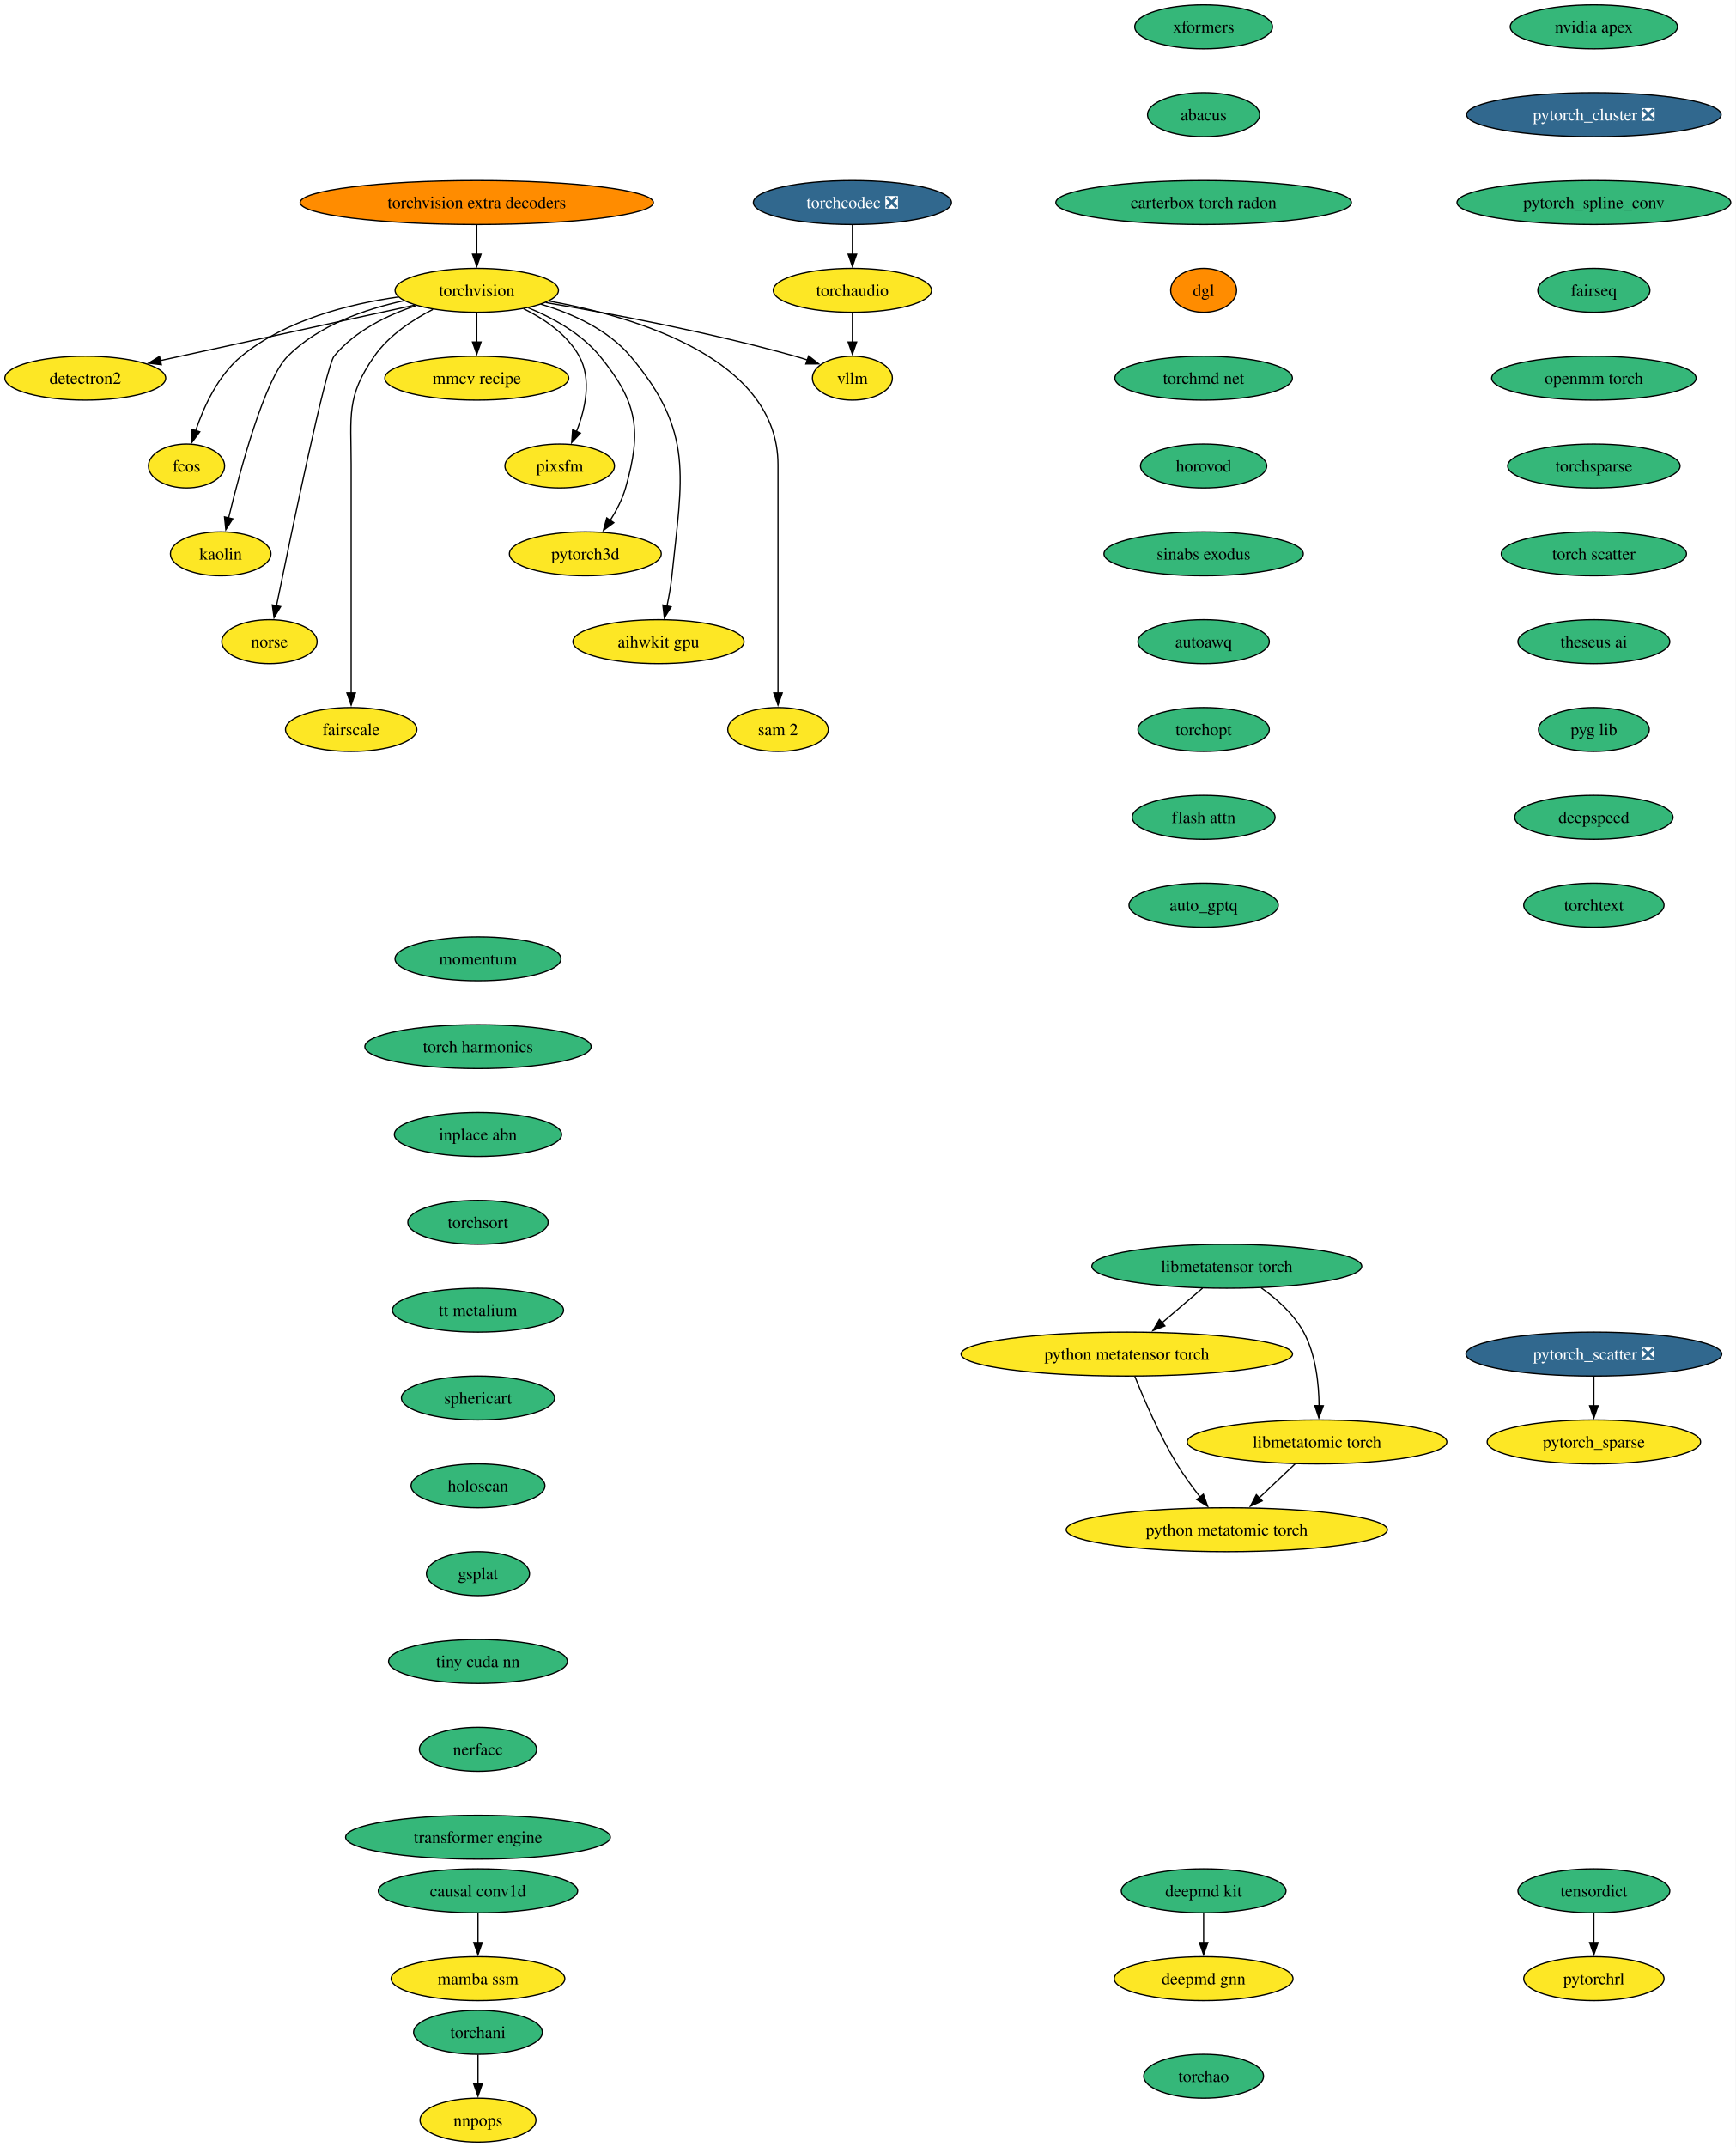
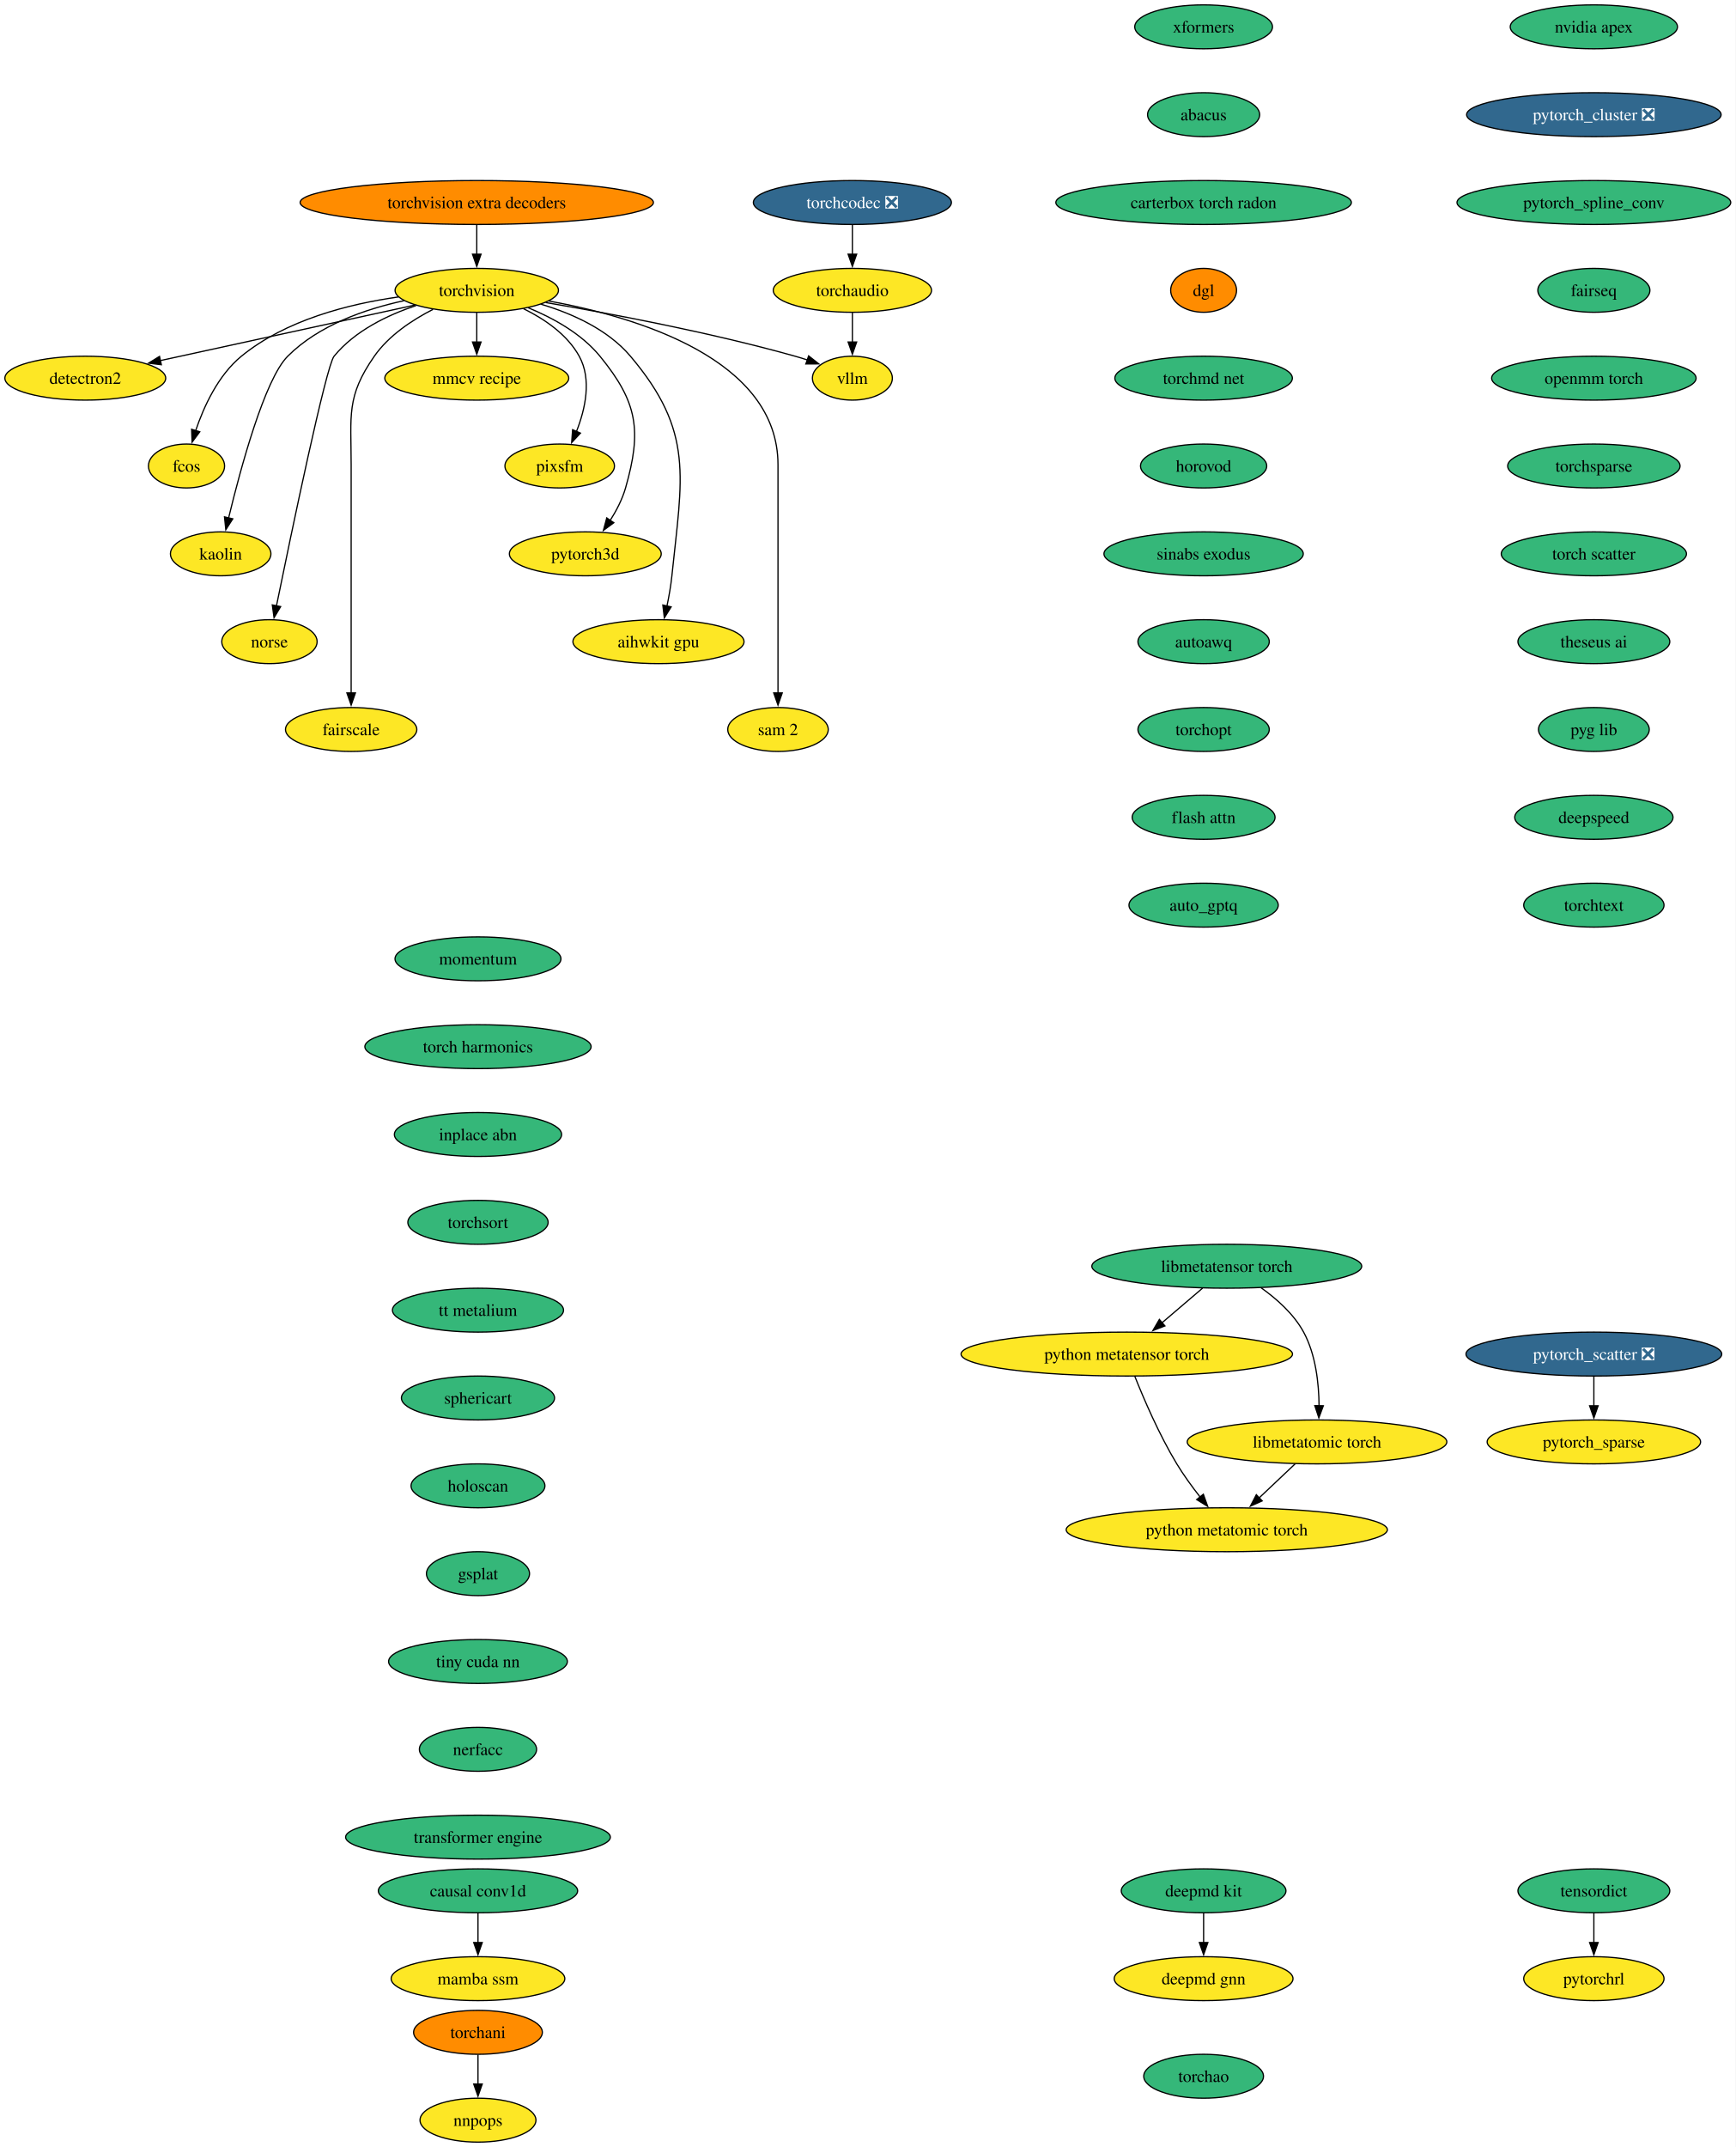
<svg xmlns="http://www.w3.org/2000/svg" xmlns:xlink="http://www.w3.org/1999/xlink" width="1423pt" height="1760pt" viewBox="0.00 0.00 1423.00 1760.00">
  <g id="graph0" class="graph" transform="scale(1 1) rotate(0) translate(4 1756)">
    <polygon fill="white" stroke="none" points="-4,4 -4,-1756 1419.18,-1756 1419.18,4 -4,4" />
    <g id="node1" class="node">
      <g id="a_node1">
        <a xlink:href="https://github.com/conda-forge/torchvision-feedstock" xlink:title="torchvision">
          <ellipse fill="#fde725" stroke="black" cx="386.94" cy="-1518" rx="66.99" ry="18" />
          <text xml:space="preserve" text-anchor="middle" x="386.94" y="-1513.33" font-family="Times,serif" font-size="14.00">torchvision</text>
        </a>
      </g>
    </g>
    <g id="node2" class="node">
      <g id="a_node2">
        <a xlink:href="https://github.com/conda-forge/detectron2-feedstock" xlink:title="detectron2">
          <ellipse fill="#fde725" stroke="black" cx="65.94" cy="-1446" rx="65.94" ry="18" />
          <text xml:space="preserve" text-anchor="middle" x="65.94" y="-1441.33" font-family="Times,serif" font-size="14.00">detectron2</text>
        </a>
      </g>
    </g>
    <g id="edge1" class="edge">
      <path fill="none" stroke="black" d="M336.08,-1505.91C279.41,-1493.55 187.81,-1473.58 127.23,-1460.37" />
      <polygon fill="black" stroke="black" points="128.3,-1457.02 117.78,-1458.3 126.8,-1463.85 128.3,-1457.02" />
    </g>
    <g id="node3" class="node">
      <g id="a_node3">
        <a xlink:href="https://github.com/conda-forge/fcos-feedstock" xlink:title="fcos">
          <ellipse fill="#fde725" stroke="black" cx="148.94" cy="-1374" rx="31.22" ry="18" />
          <text xml:space="preserve" text-anchor="middle" x="148.94" y="-1369.33" font-family="Times,serif" font-size="14.00">fcos</text>
        </a>
      </g>
    </g>
    <g id="edge2" class="edge">
      <path fill="none" stroke="black" d="M322.69,-1512.57C281.94,-1506.81 230.26,-1493.69 193.94,-1464 174.89,-1448.43 163.12,-1422.72 156.42,-1402.93" />
      <polygon fill="black" stroke="black" points="159.81,-1402.03 153.5,-1393.52 153.13,-1404.11 159.81,-1402.03" />
    </g>
    <g id="node4" class="node">
      <g id="a_node4">
        <a xlink:href="https://github.com/conda-forge/kaolin-feedstock" xlink:title="kaolin">
          <ellipse fill="#fde725" stroke="black" cx="176.94" cy="-1302" rx="41.21" ry="18" />
          <text xml:space="preserve" text-anchor="middle" x="176.94" y="-1297.33" font-family="Times,serif" font-size="14.00">kaolin</text>
        </a>
      </g>
    </g>
    <g id="edge3" class="edge">
      <path fill="none" stroke="black" d="M327.22,-1509.48C295.22,-1502.58 257.27,-1489.34 231.94,-1464 213.03,-1445.08 193.34,-1372.34 183.45,-1331.41" />
      <polygon fill="black" stroke="black" points="186.88,-1330.69 181.16,-1321.77 180.07,-1332.31 186.88,-1330.69" />
    </g>
    <g id="node5" class="node">
      <g id="a_node5">
        <a xlink:href="https://github.com/conda-forge/norse-feedstock" xlink:title="norse">
          <ellipse fill="#fde725" stroke="black" cx="216.94" cy="-1230" rx="39.11" ry="18" />
          <text xml:space="preserve" text-anchor="middle" x="216.94" y="-1225.33" font-family="Times,serif" font-size="14.00">norse</text>
        </a>
      </g>
    </g>
    <g id="edge4" class="edge">
      <path fill="none" stroke="black" d="M337.29,-1505.57C313.63,-1497.67 286.86,-1484.73 269.94,-1464 263.41,-1456 234.94,-1319.35 222.64,-1259.12" />
      <polygon fill="black" stroke="black" points="226.13,-1258.74 220.71,-1249.64 219.28,-1260.14 226.13,-1258.74" />
    </g>
    <g id="node6" class="node">
      <g id="a_node6">
        <a xlink:href="https://github.com/conda-forge/fairscale-feedstock" xlink:title="fairscale">
          <ellipse fill="#fde725" stroke="black" cx="283.94" cy="-1158" rx="53.84" ry="18" />
          <text xml:space="preserve" text-anchor="middle" x="283.94" y="-1153.33" font-family="Times,serif" font-size="14.00">fairscale</text>
        </a>
      </g>
    </g>
    <g id="edge5" class="edge">
      <path fill="none" stroke="black" d="M351.03,-1502.39C333.98,-1493.68 314.78,-1480.97 302.94,-1464 279.8,-1430.83 283.94,-1415.45 283.94,-1375 283.94,-1375 283.94,-1375 283.94,-1301 283.94,-1261.74 283.94,-1216.38 283.94,-1187.69" />
      <polygon fill="black" stroke="black" points="287.44,-1188 283.94,-1178 280.44,-1188 287.44,-1188" />
    </g>
    <g id="node7" class="node">
      <g id="a_node7">
        <a xlink:href="https://github.com/conda-forge/mmcv-recipe-feedstock" xlink:title="mmcv recipe">
          <ellipse fill="#fde725" stroke="black" cx="386.94" cy="-1446" rx="75.41" ry="18" />
          <text xml:space="preserve" text-anchor="middle" x="386.94" y="-1441.33" font-family="Times,serif" font-size="14.00">mmcv recipe</text>
        </a>
      </g>
    </g>
    <g id="edge6" class="edge">
      <path fill="none" stroke="black" d="M386.94,-1499.7C386.94,-1492.41 386.94,-1483.73 386.94,-1475.54" />
      <polygon fill="black" stroke="black" points="390.44,-1475.62 386.94,-1465.62 383.44,-1475.62 390.44,-1475.62" />
    </g>
    <g id="node8" class="node">
      <g id="a_node8">
        <a xlink:href="https://github.com/conda-forge/pixsfm-feedstock" xlink:title="pixsfm">
          <ellipse fill="#fde725" stroke="black" cx="454.94" cy="-1374" rx="44.9" ry="18" />
          <text xml:space="preserve" text-anchor="middle" x="454.94" y="-1369.33" font-family="Times,serif" font-size="14.00">pixsfm</text>
        </a>
      </g>
    </g>
    <g id="edge7" class="edge">
      <path fill="none" stroke="black" d="M425.29,-1502.93C442.5,-1494.47 461.11,-1481.82 470.94,-1464 481.41,-1445.01 475.92,-1420.61 468.65,-1402.16" />
      <polygon fill="black" stroke="black" points="471.95,-1400.96 464.75,-1393.19 465.53,-1403.76 471.95,-1400.96" />
    </g>
    <g id="node9" class="node">
      <g id="a_node9">
        <a xlink:href="https://github.com/conda-forge/pytorch3d-feedstock" xlink:title="pytorch3d">
          <ellipse fill="#fde725" stroke="black" cx="475.94" cy="-1302" rx="62.26" ry="18" />
          <text xml:space="preserve" text-anchor="middle" x="475.94" y="-1297.33" font-family="Times,serif" font-size="14.00">pytorch3d</text>
        </a>
      </g>
    </g>
    <g id="edge8" class="edge">
      <path fill="none" stroke="black" d="M429.17,-1503.7C449.57,-1495.29 472.83,-1482.47 487.94,-1464 518.9,-1426.15 522.38,-1403.02 508.94,-1356 506.27,-1346.66 501.43,-1337.37 496.26,-1329.24" />
      <polygon fill="black" stroke="black" points="499.31,-1327.49 490.78,-1321.21 493.53,-1331.44 499.31,-1327.49" />
    </g>
    <g id="node10" class="node">
      <g id="a_node10">
        <a xlink:href="https://github.com/conda-forge/aihwkit-gpu-feedstock" xlink:title="aihwkit gpu">
          <ellipse fill="#fde725" stroke="black" cx="535.94" cy="-1230" rx="70.15" ry="18" />
          <text xml:space="preserve" text-anchor="middle" x="535.94" y="-1225.33" font-family="Times,serif" font-size="14.00">aihwkit gpu</text>
        </a>
      </g>
    </g>
    <g id="edge9" class="edge">
      <path fill="none" stroke="black" d="M439.63,-1506.62C465.23,-1498.96 494.39,-1485.92 512.94,-1464 565.53,-1401.85 555.26,-1364.99 546.94,-1284 546.1,-1275.83 544.55,-1267.07 542.88,-1259.07" />
      <polygon fill="black" stroke="black" points="546.34,-1258.51 540.74,-1249.52 539.51,-1260.05 546.34,-1258.51" />
    </g>
    <g id="node11" class="node">
      <g id="a_node11">
        <a xlink:href="https://github.com/conda-forge/sam-2-feedstock" xlink:title="sam 2">
          <ellipse fill="#fde725" stroke="black" cx="633.94" cy="-1158" rx="41.21" ry="18" />
          <text xml:space="preserve" text-anchor="middle" x="633.94" y="-1153.33" font-family="Times,serif" font-size="14.00">sam 2</text>
        </a>
      </g>
    </g>
    <g id="edge10" class="edge">
      <path fill="none" stroke="black" d="M446.1,-1509.23C519.17,-1495.94 633.94,-1461.31 633.94,-1375 633.94,-1375 633.94,-1375 633.94,-1301 633.94,-1261.74 633.94,-1216.38 633.94,-1187.69" />
      <polygon fill="black" stroke="black" points="637.44,-1188 633.94,-1178 630.44,-1188 637.44,-1188" />
    </g>
    <g id="node12" class="node">
      <g id="a_node12">
        <a xlink:href="https://github.com/conda-forge/vllm-feedstock" xlink:title="vllm">
          <ellipse fill="#fde725" stroke="black" cx="694.94" cy="-1446" rx="32.79" ry="18" />
          <text xml:space="preserve" text-anchor="middle" x="694.94" y="-1441.33" font-family="Times,serif" font-size="14.00">vllm</text>
        </a>
      </g>
    </g>
    <g id="edge11" class="edge">
      <path fill="none" stroke="black" d="M443.51,-1507.98C496.77,-1498.91 578.49,-1483.5 647.94,-1464 651.26,-1463.07 654.68,-1462.02 658.09,-1460.9" />
      <polygon fill="black" stroke="black" points="659.06,-1464.27 667.38,-1457.71 656.78,-1457.65 659.06,-1464.27" />
    </g>
    <g id="node13" class="node">
      <g id="a_node13">
        <a xlink:href="https://github.com/conda-forge/deepmd-kit-feedstock" xlink:title="deepmd kit">
          <ellipse fill="#35b779" stroke="black" cx="982.94" cy="-206" rx="67.52" ry="18" />
          <text xml:space="preserve" text-anchor="middle" x="982.94" y="-201.33" font-family="Times,serif" font-size="14.00">deepmd kit</text>
        </a>
      </g>
    </g>
    <g id="node14" class="node">
      <g id="a_node14">
        <a xlink:href="https://github.com/conda-forge/deepmd-gnn-feedstock" xlink:title="deepmd gnn">
          <ellipse fill="#fde725" stroke="black" cx="982.94" cy="-134" rx="73.3" ry="18" />
          <text xml:space="preserve" text-anchor="middle" x="982.94" y="-129.32" font-family="Times,serif" font-size="14.00">deepmd gnn</text>
        </a>
      </g>
    </g>
    <g id="edge12" class="edge">
      <path fill="none" stroke="black" d="M982.94,-187.7C982.94,-180.41 982.94,-171.73 982.94,-163.54" />
      <polygon fill="black" stroke="black" points="986.44,-163.62 982.94,-153.62 979.44,-163.62 986.44,-163.62" />
    </g>
    <g id="node15" class="node">
      <g id="a_node15">
        <a xlink:href="https://github.com/conda-forge/nvidia-apex-feedstock" xlink:title="nvidia apex">
          <ellipse fill="#35b779" stroke="black" cx="1302.94" cy="-1734" rx="68.57" ry="18" />
          <text xml:space="preserve" text-anchor="middle" x="1302.94" y="-1729.33" font-family="Times,serif" font-size="14.00">nvidia apex</text>
        </a>
      </g>
    </g>
    <g id="node16" class="node">
      <g id="a_node16">
        <a xlink:href="https://github.com/conda-forge/pytorch_cluster-feedstock/pull/63" xlink:title="pytorch_cluster ❎">
          <ellipse fill="#31688e" stroke="black" cx="1302.94" cy="-1662" rx="104.35" ry="18" />
          <text xml:space="preserve" text-anchor="middle" x="1302.94" y="-1657.33" font-family="Times,serif" font-size="14.00" fill="white">pytorch_cluster ❎</text>
        </a>
      </g>
    </g>
    <g id="node17" class="node">
      <g id="a_node17">
        <a xlink:href="https://github.com/conda-forge/pytorch_spline_conv-feedstock" xlink:title="pytorch_spline_conv">
          <ellipse fill="#35b779" stroke="black" cx="1302.94" cy="-1590" rx="112.24" ry="18" />
          <text xml:space="preserve" text-anchor="middle" x="1302.94" y="-1585.33" font-family="Times,serif" font-size="14.00">pytorch_spline_conv</text>
        </a>
      </g>
    </g>
    <g id="node20" class="node">
      <g id="a_node20">
        <a xlink:href="https://github.com/conda-forge/fairseq-feedstock" xlink:title="fairseq">
          <ellipse fill="#35b779" stroke="black" cx="1302.94" cy="-1518" rx="45.95" ry="18" />
          <text xml:space="preserve" text-anchor="middle" x="1302.94" y="-1513.33" font-family="Times,serif" font-size="14.00">fairseq</text>
        </a>
      </g>
    </g>
    <g id="node18" class="node">
      <g id="a_node18">
        <a xlink:href="https://github.com/conda-forge/pytorch_scatter-feedstock/pull/73" xlink:title="pytorch_scatter ❎">
          <ellipse fill="#31688e" stroke="black" cx="1302.94" cy="-646" rx="104.87" ry="18" />
          <text xml:space="preserve" text-anchor="middle" x="1302.94" y="-641.33" font-family="Times,serif" font-size="14.00" fill="white">pytorch_scatter ❎</text>
        </a>
      </g>
    </g>
    <g id="node19" class="node">
      <g id="a_node19">
        <a xlink:href="https://github.com/conda-forge/pytorch_sparse-feedstock" xlink:title="pytorch_sparse">
          <ellipse fill="#fde725" stroke="black" cx="1302.94" cy="-574" rx="87.51" ry="18" />
          <text xml:space="preserve" text-anchor="middle" x="1302.94" y="-569.33" font-family="Times,serif" font-size="14.00">pytorch_sparse</text>
        </a>
      </g>
    </g>
    <g id="edge15" class="edge">
      <path fill="none" stroke="black" d="M1302.94,-627.7C1302.94,-620.41 1302.94,-611.73 1302.94,-603.54" />
      <polygon fill="black" stroke="black" points="1306.44,-603.62 1302.94,-593.62 1299.44,-603.62 1306.44,-603.62" />
    </g>
    <g id="node21" class="node">
      <g id="a_node21">
        <a xlink:href="https://github.com/conda-forge/openmm-torch-feedstock" xlink:title="openmm torch">
          <ellipse fill="#35b779" stroke="black" cx="1302.94" cy="-1446" rx="83.83" ry="18" />
          <text xml:space="preserve" text-anchor="middle" x="1302.94" y="-1441.33" font-family="Times,serif" font-size="14.00">openmm torch</text>
        </a>
      </g>
    </g>
    <g id="node24" class="node">
      <g id="a_node24">
        <a xlink:href="https://github.com/conda-forge/torchsparse-feedstock" xlink:title="torchsparse">
          <ellipse fill="#35b779" stroke="black" cx="1302.94" cy="-1374" rx="70.68" ry="18" />
          <text xml:space="preserve" text-anchor="middle" x="1302.94" y="-1369.33" font-family="Times,serif" font-size="14.00">torchsparse</text>
        </a>
      </g>
    </g>
    <g id="node22" class="node">
      <g id="a_node22">
        <a xlink:href="https://github.com/conda-forge/torchani-feedstock" xlink:title="torchani">
-           <ellipse fill="#35b779" stroke="black" cx="387.94" cy="-90" rx="52.79" ry="18" />
+           <ellipse fill="#ff8c00" stroke="black" cx="387.94" cy="-90" rx="52.79" ry="18" />
          <text xml:space="preserve" text-anchor="middle" x="387.94" y="-85.33" font-family="Times,serif" font-size="14.00">torchani</text>
        </a>
      </g>
    </g>
    <g id="node23" class="node">
      <g id="a_node23">
        <a xlink:href="https://github.com/conda-forge/nnpops-feedstock" xlink:title="nnpops">
          <ellipse fill="#fde725" stroke="black" cx="387.94" cy="-18" rx="47.53" ry="18" />
          <text xml:space="preserve" text-anchor="middle" x="387.94" y="-13.32" font-family="Times,serif" font-size="14.00">nnpops</text>
        </a>
      </g>
    </g>
    <g id="edge18" class="edge">
      <path fill="none" stroke="black" d="M387.94,-71.7C387.94,-64.41 387.94,-55.73 387.94,-47.54" />
      <polygon fill="black" stroke="black" points="391.44,-47.62 387.94,-37.62 384.44,-47.62 391.44,-47.62" />
    </g>
    <g id="node25" class="node">
      <g id="a_node25">
        <a xlink:href="https://github.com/conda-forge/torch-scatter-feedstock" xlink:title="torch scatter">
          <ellipse fill="#35b779" stroke="black" cx="1302.94" cy="-1302" rx="75.94" ry="18" />
          <text xml:space="preserve" text-anchor="middle" x="1302.94" y="-1297.33" font-family="Times,serif" font-size="14.00">torch scatter</text>
        </a>
      </g>
    </g>
    <g id="node26" class="node">
      <g id="a_node26">
        <a xlink:href="https://github.com/conda-forge/theseus-ai-feedstock" xlink:title="theseus ai">
          <ellipse fill="#35b779" stroke="black" cx="1302.94" cy="-1230" rx="62.26" ry="18" />
          <text xml:space="preserve" text-anchor="middle" x="1302.94" y="-1225.33" font-family="Times,serif" font-size="14.00">theseus ai</text>
        </a>
      </g>
    </g>
    <g id="node27" class="node">
      <g id="a_node27">
        <a xlink:href="https://github.com/conda-forge/pyg-lib-feedstock" xlink:title="pyg lib">
          <ellipse fill="#35b779" stroke="black" cx="1302.94" cy="-1158" rx="45.42" ry="18" />
          <text xml:space="preserve" text-anchor="middle" x="1302.94" y="-1153.33" font-family="Times,serif" font-size="14.00">pyg lib</text>
        </a>
      </g>
    </g>
    <g id="node28" class="node">
      <g id="a_node28">
        <a xlink:href="https://github.com/conda-forge/deepspeed-feedstock" xlink:title="deepspeed">
          <ellipse fill="#35b779" stroke="black" cx="1302.94" cy="-1086" rx="64.89" ry="18" />
          <text xml:space="preserve" text-anchor="middle" x="1302.94" y="-1081.33" font-family="Times,serif" font-size="14.00">deepspeed</text>
        </a>
      </g>
    </g>
    <g id="node29" class="node">
      <g id="a_node29">
        <a xlink:href="https://github.com/conda-forge/torchtext-feedstock" xlink:title="torchtext">
          <ellipse fill="#35b779" stroke="black" cx="1302.94" cy="-1014" rx="57.52" ry="18" />
          <text xml:space="preserve" text-anchor="middle" x="1302.94" y="-1009.33" font-family="Times,serif" font-size="14.00">torchtext</text>
        </a>
      </g>
    </g>
    <g id="node30" class="node">
      <g id="a_node30">
        <a xlink:href="https://github.com/conda-forge/xformers-feedstock" xlink:title="xformers">
          <ellipse fill="#35b779" stroke="black" cx="982.94" cy="-1734" rx="56.47" ry="18" />
          <text xml:space="preserve" text-anchor="middle" x="982.94" y="-1729.33" font-family="Times,serif" font-size="14.00">xformers</text>
        </a>
      </g>
    </g>
    <g id="node31" class="node">
      <g id="a_node31">
        <a xlink:href="https://github.com/conda-forge/abacus-feedstock" xlink:title="abacus">
          <ellipse fill="#35b779" stroke="black" cx="982.94" cy="-1662" rx="45.95" ry="18" />
          <text xml:space="preserve" text-anchor="middle" x="982.94" y="-1657.33" font-family="Times,serif" font-size="14.00">abacus</text>
        </a>
      </g>
    </g>
    <g id="node34" class="node">
      <g id="a_node34">
        <a xlink:href="https://github.com/conda-forge/carterbox-torch-radon-feedstock" xlink:title="carterbox torch radon">
          <ellipse fill="#35b779" stroke="black" cx="982.94" cy="-1590" rx="121.18" ry="18" />
          <text xml:space="preserve" text-anchor="middle" x="982.94" y="-1585.33" font-family="Times,serif" font-size="14.00">carterbox torch radon</text>
        </a>
      </g>
    </g>
    <g id="node32" class="node">
      <g id="a_node32">
        <a xlink:href="https://github.com/conda-forge/tensordict-feedstock" xlink:title="tensordict">
          <ellipse fill="#35b779" stroke="black" cx="1302.94" cy="-206" rx="62.26" ry="18" />
          <text xml:space="preserve" text-anchor="middle" x="1302.94" y="-201.33" font-family="Times,serif" font-size="14.00">tensordict</text>
        </a>
      </g>
    </g>
    <g id="node33" class="node">
      <g id="a_node33">
        <a xlink:href="https://github.com/conda-forge/pytorchrl-feedstock" xlink:title="pytorchrl">
          <ellipse fill="#fde725" stroke="black" cx="1302.94" cy="-134" rx="57.52" ry="18" />
          <text xml:space="preserve" text-anchor="middle" x="1302.94" y="-129.32" font-family="Times,serif" font-size="14.00">pytorchrl</text>
        </a>
      </g>
    </g>
    <g id="edge26" class="edge">
      <path fill="none" stroke="black" d="M1302.94,-187.7C1302.94,-180.41 1302.94,-171.73 1302.94,-163.54" />
      <polygon fill="black" stroke="black" points="1306.44,-163.62 1302.94,-153.62 1299.44,-163.62 1306.44,-163.62" />
    </g>
    <g id="node35" class="node">
      <g id="a_node35">
        <a xlink:href="https://github.com/conda-forge/dgl-feedstock" xlink:title="dgl">
          <ellipse fill="#ff8c00" stroke="black" cx="982.94" cy="-1518" rx="27.01" ry="18" />
          <text xml:space="preserve" text-anchor="middle" x="982.94" y="-1513.33" font-family="Times,serif" font-size="14.00">dgl</text>
        </a>
      </g>
    </g>
    <g id="node36" class="node">
      <g id="a_node36">
        <a xlink:href="https://github.com/conda-forge/torchmd-net-feedstock" xlink:title="torchmd net">
          <ellipse fill="#35b779" stroke="black" cx="982.94" cy="-1446" rx="72.78" ry="18" />
          <text xml:space="preserve" text-anchor="middle" x="982.94" y="-1441.33" font-family="Times,serif" font-size="14.00">torchmd net</text>
        </a>
      </g>
    </g>
    <g id="node37" class="node">
      <g id="a_node37">
        <a xlink:href="https://github.com/conda-forge/horovod-feedstock" xlink:title="horovod">
          <ellipse fill="#35b779" stroke="black" cx="982.94" cy="-1374" rx="51.74" ry="18" />
          <text xml:space="preserve" text-anchor="middle" x="982.94" y="-1369.33" font-family="Times,serif" font-size="14.00">horovod</text>
        </a>
      </g>
    </g>
    <g id="node38" class="node">
      <g id="a_node38">
        <a xlink:href="https://github.com/conda-forge/sinabs-exodus-feedstock" xlink:title="sinabs exodus">
          <ellipse fill="#35b779" stroke="black" cx="982.94" cy="-1302" rx="81.72" ry="18" />
          <text xml:space="preserve" text-anchor="middle" x="982.94" y="-1297.33" font-family="Times,serif" font-size="14.00">sinabs exodus</text>
        </a>
      </g>
    </g>
    <g id="node39" class="node">
      <g id="a_node39">
        <a xlink:href="https://github.com/conda-forge/autoawq-feedstock" xlink:title="autoawq">
          <ellipse fill="#35b779" stroke="black" cx="982.94" cy="-1230" rx="53.84" ry="18" />
          <text xml:space="preserve" text-anchor="middle" x="982.94" y="-1225.33" font-family="Times,serif" font-size="14.00">autoawq</text>
        </a>
      </g>
    </g>
    <g id="node40" class="node">
      <g id="a_node40">
        <a xlink:href="https://github.com/conda-forge/torchopt-feedstock" xlink:title="torchopt">
          <ellipse fill="#35b779" stroke="black" cx="982.94" cy="-1158" rx="53.84" ry="18" />
          <text xml:space="preserve" text-anchor="middle" x="982.94" y="-1153.33" font-family="Times,serif" font-size="14.00">torchopt</text>
        </a>
      </g>
    </g>
    <g id="node41" class="node">
      <g id="a_node41">
        <a xlink:href="https://github.com/conda-forge/flash-attn-feedstock" xlink:title="flash attn">
          <ellipse fill="#35b779" stroke="black" cx="982.94" cy="-1086" rx="58.57" ry="18" />
          <text xml:space="preserve" text-anchor="middle" x="982.94" y="-1081.33" font-family="Times,serif" font-size="14.00">flash attn</text>
        </a>
      </g>
    </g>
    <g id="node42" class="node">
      <g id="a_node42">
        <a xlink:href="https://github.com/conda-forge/auto_gptq-feedstock" xlink:title="auto_gptq">
          <ellipse fill="#35b779" stroke="black" cx="982.94" cy="-1014" rx="61.2" ry="18" />
          <text xml:space="preserve" text-anchor="middle" x="982.94" y="-1009.33" font-family="Times,serif" font-size="14.00">auto_gptq</text>
        </a>
      </g>
    </g>
    <g id="node43" class="node">
      <g id="a_node43">
        <a xlink:href="https://github.com/conda-forge/libmetatensor-torch-feedstock" xlink:title="libmetatensor torch">
          <ellipse fill="#35b779" stroke="black" cx="1001.94" cy="-718" rx="110.66" ry="18" />
          <text xml:space="preserve" text-anchor="middle" x="1001.94" y="-713.33" font-family="Times,serif" font-size="14.00">libmetatensor torch</text>
        </a>
      </g>
    </g>
    <g id="node44" class="node">
      <g id="a_node44">
        <a xlink:href="https://github.com/conda-forge/python-metatensor-torch-feedstock" xlink:title="python metatensor torch">
          <ellipse fill="#fde725" stroke="black" cx="919.94" cy="-646" rx="135.91" ry="18" />
          <text xml:space="preserve" text-anchor="middle" x="919.94" y="-641.33" font-family="Times,serif" font-size="14.00">python metatensor torch</text>
        </a>
      </g>
    </g>
    <g id="edge36" class="edge">
      <path fill="none" stroke="black" d="M982.09,-700.05C972.07,-691.5 959.72,-680.96 948.68,-671.54" />
      <polygon fill="black" stroke="black" points="951.21,-669.09 941.33,-665.26 946.66,-674.41 951.21,-669.09" />
    </g>
    <g id="node45" class="node">
      <g id="a_node45">
        <a xlink:href="https://github.com/conda-forge/libmetatomic-torch-feedstock" xlink:title="libmetatomic torch">
          <ellipse fill="#fde725" stroke="black" cx="1075.94" cy="-574" rx="106.45" ry="18" />
          <text xml:space="preserve" text-anchor="middle" x="1075.94" y="-569.33" font-family="Times,serif" font-size="14.00">libmetatomic torch</text>
        </a>
      </g>
    </g>
    <g id="edge37" class="edge">
      <path fill="none" stroke="black" d="M1030.11,-700.32C1042.88,-691.24 1056.89,-678.82 1064.94,-664 1074.94,-645.57 1077.46,-621.89 1077.61,-603.59" />
      <polygon fill="black" stroke="black" points="1081.11,-603.63 1077.43,-593.7 1074.11,-603.76 1081.11,-603.63" />
    </g>
    <g id="node46" class="node">
      <g id="a_node46">
        <a xlink:href="https://github.com/conda-forge/python-metatomic-torch-feedstock" xlink:title="python metatomic torch">
          <ellipse fill="#fde725" stroke="black" cx="1001.94" cy="-502" rx="131.7" ry="18" />
          <text xml:space="preserve" text-anchor="middle" x="1001.94" y="-497.32" font-family="Times,serif" font-size="14.00">python metatomic torch</text>
        </a>
      </g>
    </g>
    <g id="edge38" class="edge">
      <path fill="none" stroke="black" d="M926.55,-627.68C933.87,-609.31 946.56,-579.71 960.94,-556 966.55,-546.75 973.49,-537.22 980.06,-528.85" />
      <polygon fill="black" stroke="black" points="982.73,-531.11 986.28,-521.13 977.28,-526.72 982.73,-531.11" />
    </g>
    <g id="edge39" class="edge">
      <path fill="none" stroke="black" d="M1058.03,-556.05C1049.16,-547.67 1038.28,-537.38 1028.47,-528.1" />
      <polygon fill="black" stroke="black" points="1030.97,-525.64 1021.3,-521.32 1026.16,-530.73 1030.97,-525.64" />
    </g>
    <g id="node47" class="node">
      <g id="a_node47">
        <a xlink:href="https://github.com/conda-forge/momentum-feedstock" xlink:title="momentum">
          <ellipse fill="#35b779" stroke="black" cx="387.94" cy="-970" rx="68.04" ry="18" />
          <text xml:space="preserve" text-anchor="middle" x="387.94" y="-965.33" font-family="Times,serif" font-size="14.00">momentum</text>
        </a>
      </g>
    </g>
    <g id="node48" class="node">
      <g id="a_node48">
        <a xlink:href="https://github.com/conda-forge/torch-harmonics-feedstock" xlink:title="torch harmonics">
          <ellipse fill="#35b779" stroke="black" cx="387.94" cy="-898" rx="92.77" ry="18" />
          <text xml:space="preserve" text-anchor="middle" x="387.94" y="-893.33" font-family="Times,serif" font-size="14.00">torch harmonics</text>
        </a>
      </g>
    </g>
    <g id="node49" class="node">
      <g id="a_node49">
        <a xlink:href="https://github.com/conda-forge/inplace-abn-feedstock" xlink:title="inplace abn">
          <ellipse fill="#35b779" stroke="black" cx="387.94" cy="-826" rx="68.57" ry="18" />
          <text xml:space="preserve" text-anchor="middle" x="387.94" y="-821.33" font-family="Times,serif" font-size="14.00">inplace abn</text>
        </a>
      </g>
    </g>
    <g id="node50" class="node">
      <g id="a_node50">
        <a xlink:href="https://github.com/conda-forge/torchsort-feedstock" xlink:title="torchsort">
          <ellipse fill="#35b779" stroke="black" cx="387.94" cy="-754" rx="57.52" ry="18" />
          <text xml:space="preserve" text-anchor="middle" x="387.94" y="-749.33" font-family="Times,serif" font-size="14.00">torchsort</text>
        </a>
      </g>
    </g>
    <g id="node52" class="node">
      <g id="a_node52">
        <a xlink:href="https://github.com/conda-forge/tt-metalium-feedstock" xlink:title="tt metalium">
          <ellipse fill="#35b779" stroke="black" cx="387.94" cy="-682" rx="70.15" ry="18" />
          <text xml:space="preserve" text-anchor="middle" x="387.94" y="-677.33" font-family="Times,serif" font-size="14.00">tt metalium</text>
        </a>
      </g>
    </g>
    <g id="node51" class="node">
      <g id="a_node51">
        <a xlink:href="https://github.com/conda-forge/torchaudio-feedstock" xlink:title="torchaudio">
          <ellipse fill="#fde725" stroke="black" cx="694.94" cy="-1518" rx="64.89" ry="18" />
          <text xml:space="preserve" text-anchor="middle" x="694.94" y="-1513.33" font-family="Times,serif" font-size="14.00">torchaudio</text>
        </a>
      </g>
    </g>
    <g id="edge43" class="edge">
      <path fill="none" stroke="black" d="M694.94,-1499.7C694.94,-1492.41 694.94,-1483.73 694.94,-1475.54" />
      <polygon fill="black" stroke="black" points="698.44,-1475.62 694.94,-1465.62 691.44,-1475.62 698.44,-1475.62" />
    </g>
    <g id="node54" class="node">
      <g id="a_node54">
        <a xlink:href="https://github.com/conda-forge/sphericart-feedstock" xlink:title="sphericart">
          <ellipse fill="#35b779" stroke="black" cx="387.94" cy="-610" rx="62.78" ry="18" />
          <text xml:space="preserve" text-anchor="middle" x="387.94" y="-605.33" font-family="Times,serif" font-size="14.00">sphericart</text>
        </a>
      </g>
    </g>
    <g id="node53" class="node">
      <g id="a_node53">
        <a xlink:href="https://github.com/conda-forge/torchvision-extra-decoders-feedstock" xlink:title="torchvision extra decoders">
          <ellipse fill="#ff8c00" stroke="black" cx="386.94" cy="-1590" rx="144.86" ry="18" />
          <text xml:space="preserve" text-anchor="middle" x="386.94" y="-1585.33" font-family="Times,serif" font-size="14.00">torchvision extra decoders</text>
        </a>
      </g>
    </g>
    <g id="edge45" class="edge">
      <path fill="none" stroke="black" d="M386.94,-1571.7C386.94,-1564.41 386.94,-1555.73 386.94,-1547.54" />
      <polygon fill="black" stroke="black" points="390.44,-1547.62 386.94,-1537.62 383.44,-1547.62 390.44,-1547.62" />
    </g>
    <g id="node55" class="node">
      <g id="a_node55">
        <a xlink:href="https://github.com/conda-forge/holoscan-feedstock" xlink:title="holoscan">
          <ellipse fill="#35b779" stroke="black" cx="387.94" cy="-538" rx="54.89" ry="18" />
          <text xml:space="preserve" text-anchor="middle" x="387.94" y="-533.33" font-family="Times,serif" font-size="14.00">holoscan</text>
        </a>
      </g>
    </g>
    <g id="node56" class="node">
      <g id="a_node56">
        <a xlink:href="https://github.com/conda-forge/gsplat-feedstock" xlink:title="gsplat">
          <ellipse fill="#35b779" stroke="black" cx="387.94" cy="-466" rx="42.26" ry="18" />
          <text xml:space="preserve" text-anchor="middle" x="387.94" y="-461.32" font-family="Times,serif" font-size="14.00">gsplat</text>
        </a>
      </g>
    </g>
    <g id="node58" class="node">
      <g id="a_node58">
        <a xlink:href="https://github.com/conda-forge/tiny-cuda-nn-feedstock" xlink:title="tiny cuda nn">
          <ellipse fill="#35b779" stroke="black" cx="387.94" cy="-394" rx="73.3" ry="18" />
          <text xml:space="preserve" text-anchor="middle" x="387.94" y="-389.32" font-family="Times,serif" font-size="14.00">tiny cuda nn</text>
        </a>
      </g>
    </g>
    <g id="node57" class="node">
      <g id="a_node57">
        <a xlink:href="https://github.com/conda-forge/torchcodec-feedstock/pull/35" xlink:title="torchcodec ❎">
          <ellipse fill="#31688e" stroke="black" cx="694.94" cy="-1590" rx="81.2" ry="18" />
          <text xml:space="preserve" text-anchor="middle" x="694.94" y="-1585.33" font-family="Times,serif" font-size="14.00" fill="white">torchcodec ❎</text>
        </a>
      </g>
    </g>
    <g id="edge49" class="edge">
      <path fill="none" stroke="black" d="M694.94,-1571.7C694.94,-1564.41 694.94,-1555.73 694.94,-1547.54" />
      <polygon fill="black" stroke="black" points="698.44,-1547.62 694.94,-1537.62 691.44,-1547.62 698.44,-1547.62" />
    </g>
    <g id="node59" class="node">
      <g id="a_node59">
        <a xlink:href="https://github.com/conda-forge/nerfacc-feedstock" xlink:title="nerfacc">
          <ellipse fill="#35b779" stroke="black" cx="387.94" cy="-322" rx="48.05" ry="18" />
          <text xml:space="preserve" text-anchor="middle" x="387.94" y="-317.32" font-family="Times,serif" font-size="14.00">nerfacc</text>
        </a>
      </g>
    </g>
    <g id="node60" class="node">
      <g id="a_node60">
        <a xlink:href="https://github.com/conda-forge/transformer-engine-feedstock" xlink:title="transformer engine">
          <ellipse fill="#35b779" stroke="black" cx="387.94" cy="-250" rx="108.55" ry="18" />
          <text xml:space="preserve" text-anchor="middle" x="387.94" y="-245.32" font-family="Times,serif" font-size="14.00">transformer engine</text>
        </a>
      </g>
    </g>
    <g id="node61" class="node">
      <g id="a_node61">
        <a xlink:href="https://github.com/conda-forge/causal-conv1d-feedstock" xlink:title="causal conv1d">
          <ellipse fill="#35b779" stroke="black" cx="387.94" cy="-206" rx="81.72" ry="18" />
          <text xml:space="preserve" text-anchor="middle" x="387.94" y="-201.33" font-family="Times,serif" font-size="14.00">causal conv1d</text>
        </a>
      </g>
    </g>
    <g id="node62" class="node">
      <g id="a_node62">
        <a xlink:href="https://github.com/conda-forge/mamba-ssm-feedstock" xlink:title="mamba ssm">
          <ellipse fill="#fde725" stroke="black" cx="387.94" cy="-134" rx="71.2" ry="18" />
          <text xml:space="preserve" text-anchor="middle" x="387.94" y="-129.32" font-family="Times,serif" font-size="14.00">mamba ssm</text>
        </a>
      </g>
    </g>
    <g id="edge53" class="edge">
      <path fill="none" stroke="black" d="M387.94,-187.7C387.94,-180.41 387.94,-171.73 387.94,-163.54" />
      <polygon fill="black" stroke="black" points="391.44,-163.62 387.94,-153.62 384.44,-163.62 391.44,-163.62" />
    </g>
    <g id="node63" class="node">
      <g id="a_node63">
        <a xlink:href="https://github.com/conda-forge/torchao-feedstock" xlink:title="torchao">
          <ellipse fill="#35b779" stroke="black" cx="982.94" cy="-54" rx="49.1" ry="18" />
          <text xml:space="preserve" text-anchor="middle" x="982.94" y="-49.33" font-family="Times,serif" font-size="14.00">torchao</text>
        </a>
      </g>
    </g>
  </g>
</svg>
